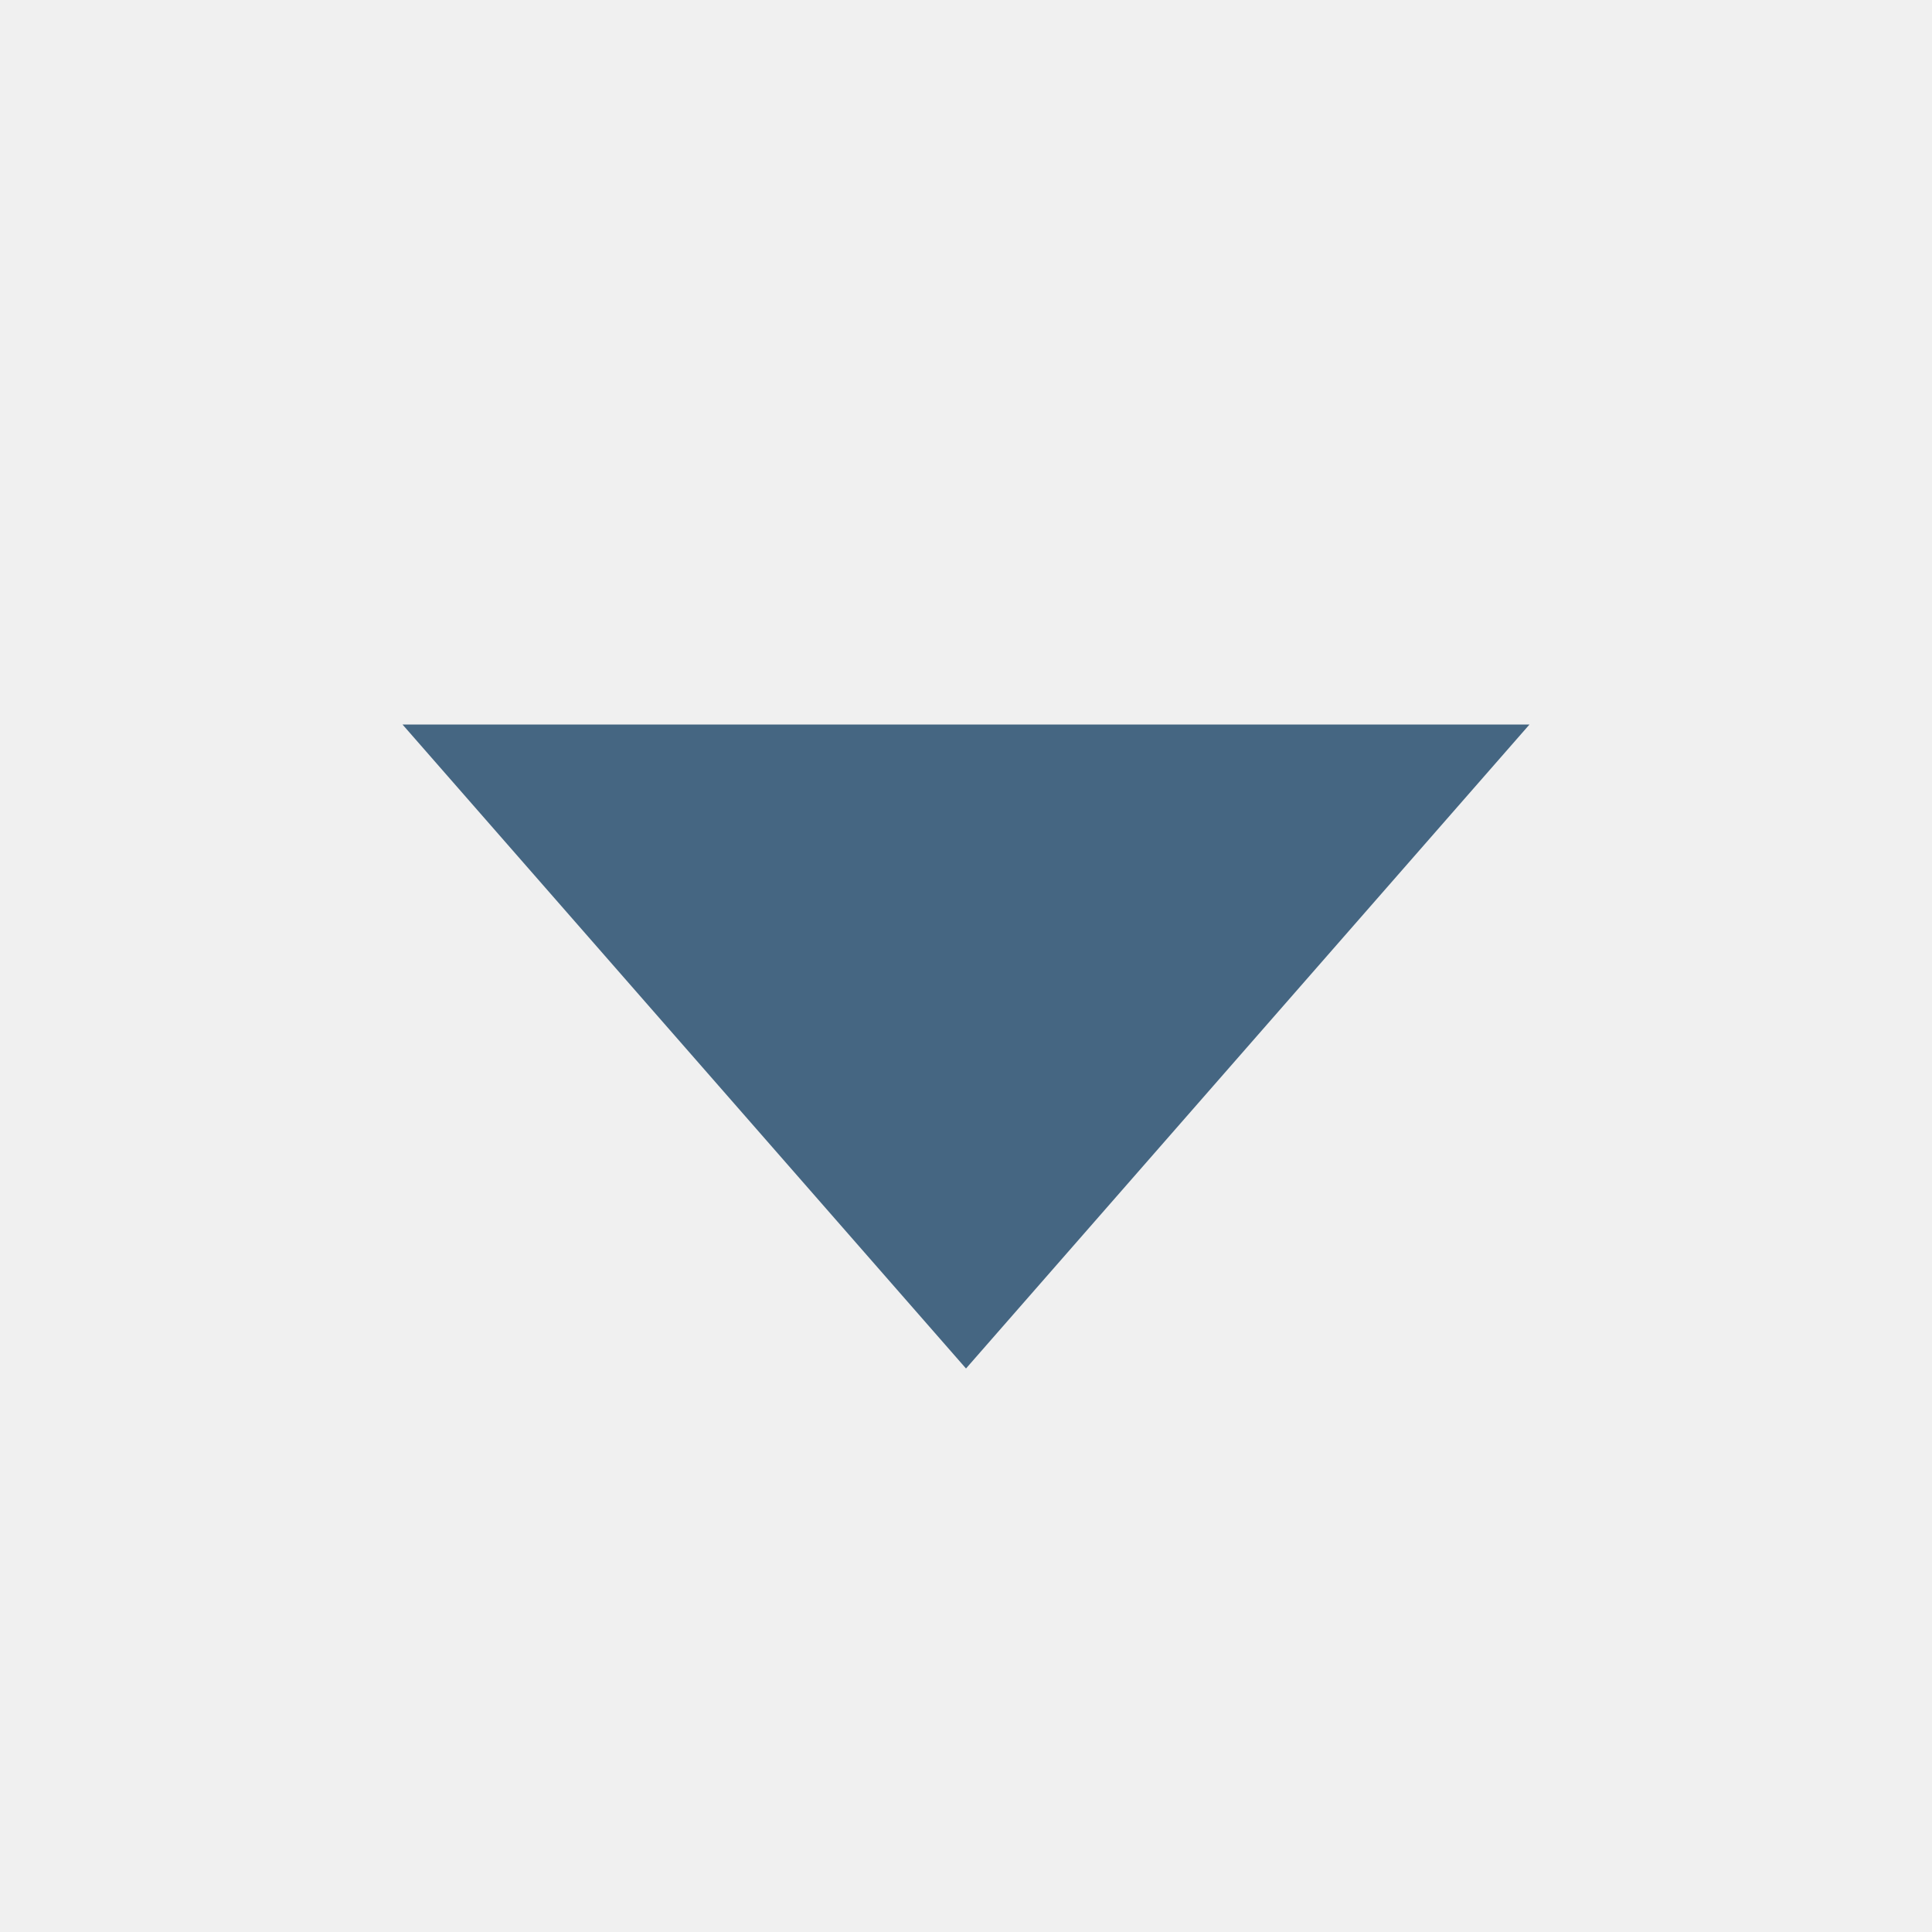
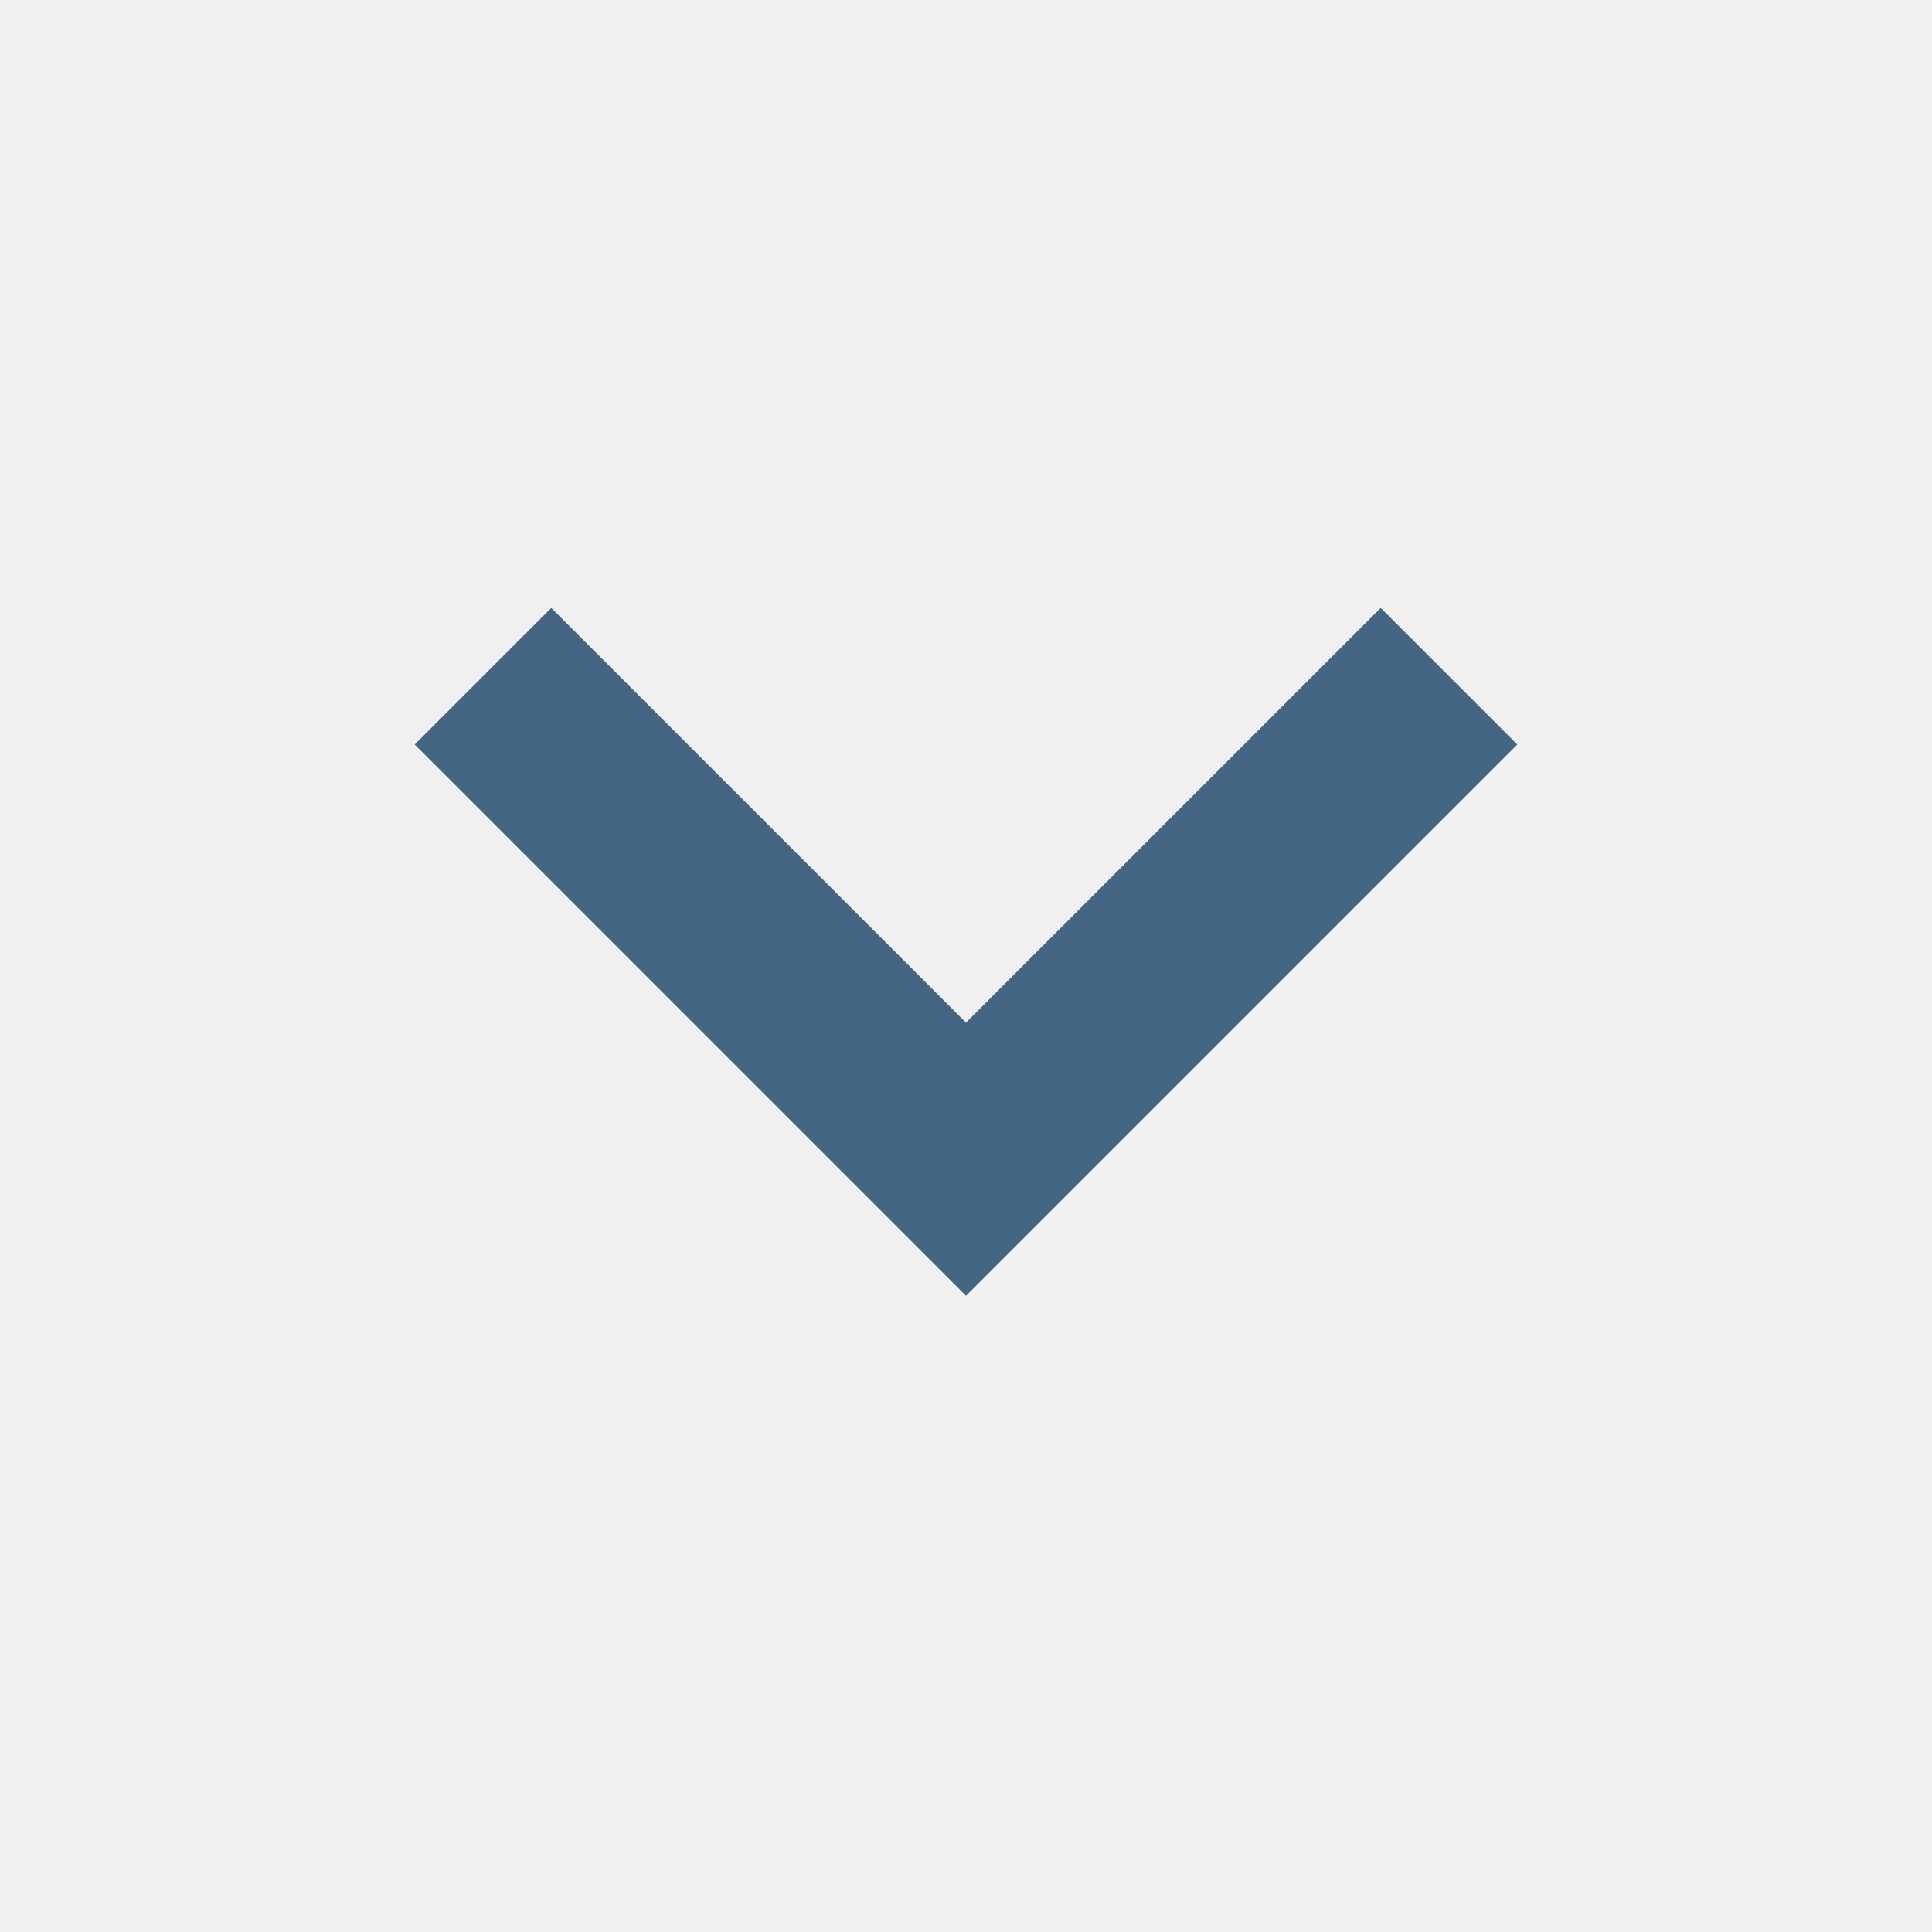
- <svg xmlns="http://www.w3.org/2000/svg" width="15" height="15" fill="none" viewBox="0 0 15 15">
-   <path fill="#456682" d="M7.5 10.625l4.375-5h-8.75l4.375 5z" />
+ <svg xmlns="http://www.w3.org/2000/svg" width="20" height="20" fill="none" viewBox="0 0 20 20">
+   <path fill="#456682" d="M14.293 6.293L10 10.586 5.707 6.293 4.293 7.707 10 13.414l5.707-5.707-1.414-1.414z" />
+   <mask id="prefix__a" width="12" height="8" x="4" y="6" maskUnits="userSpaceOnUse">
+     <path fill="#fff" d="M14.293 6.293L10 10.586 5.707 6.293 4.293 7.707 10 13.414l5.707-5.707-1.414-1.414z" />
+   </mask>
</svg>
